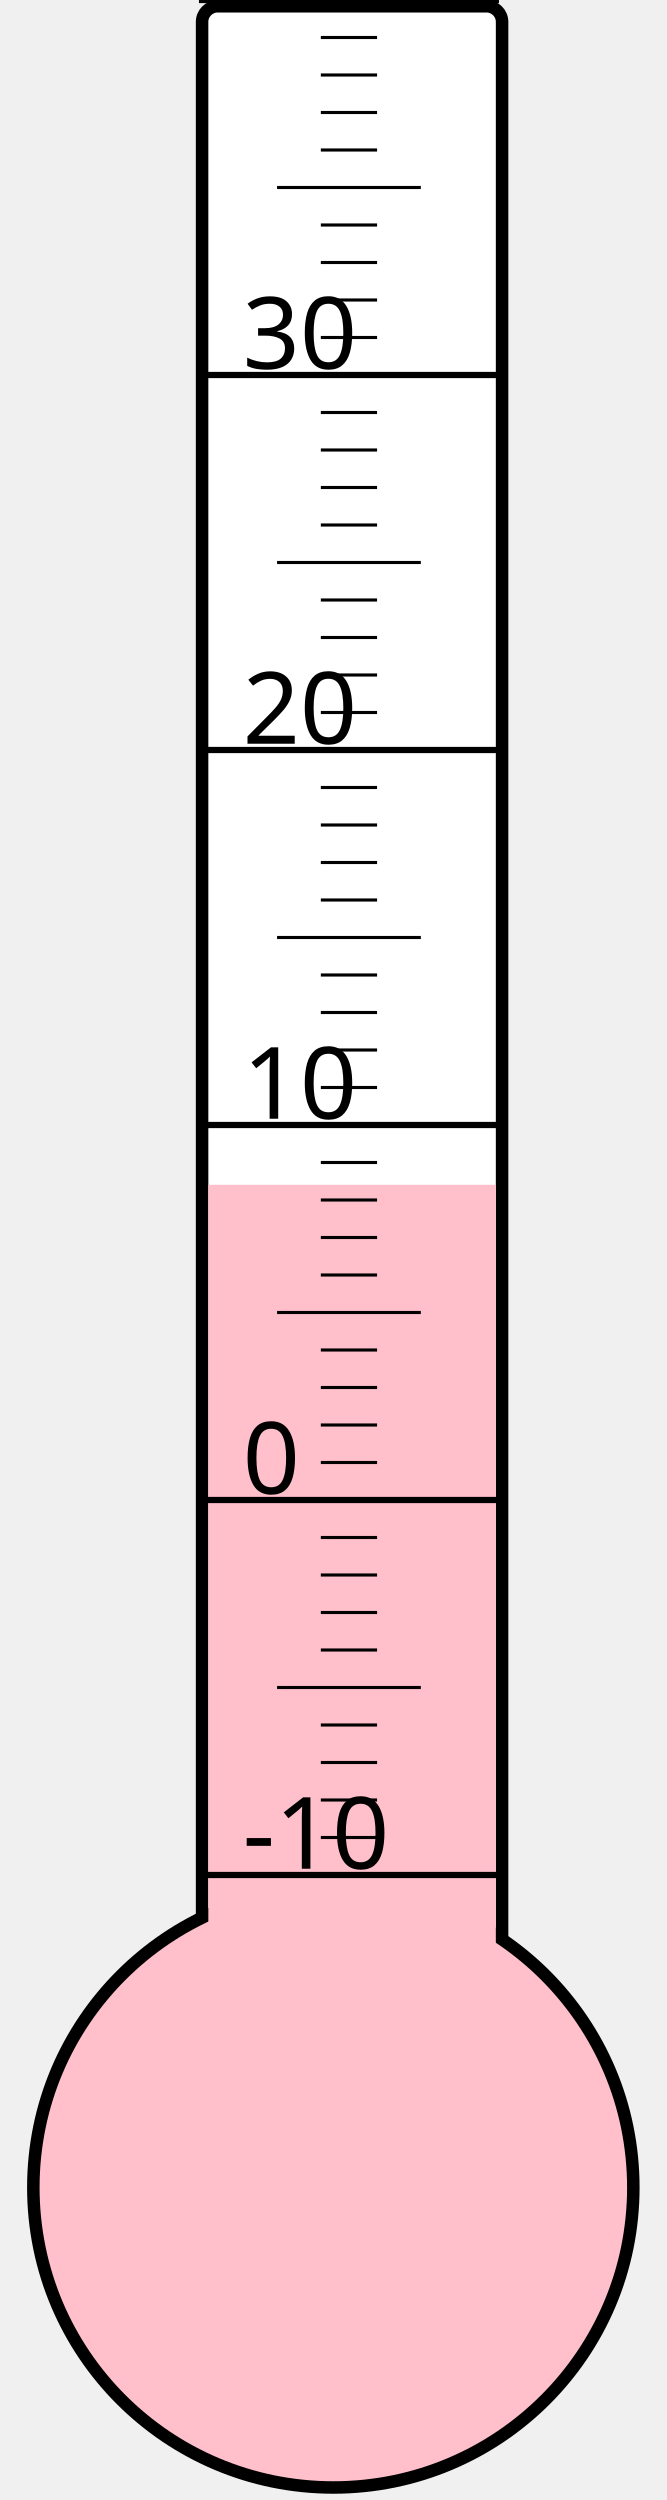
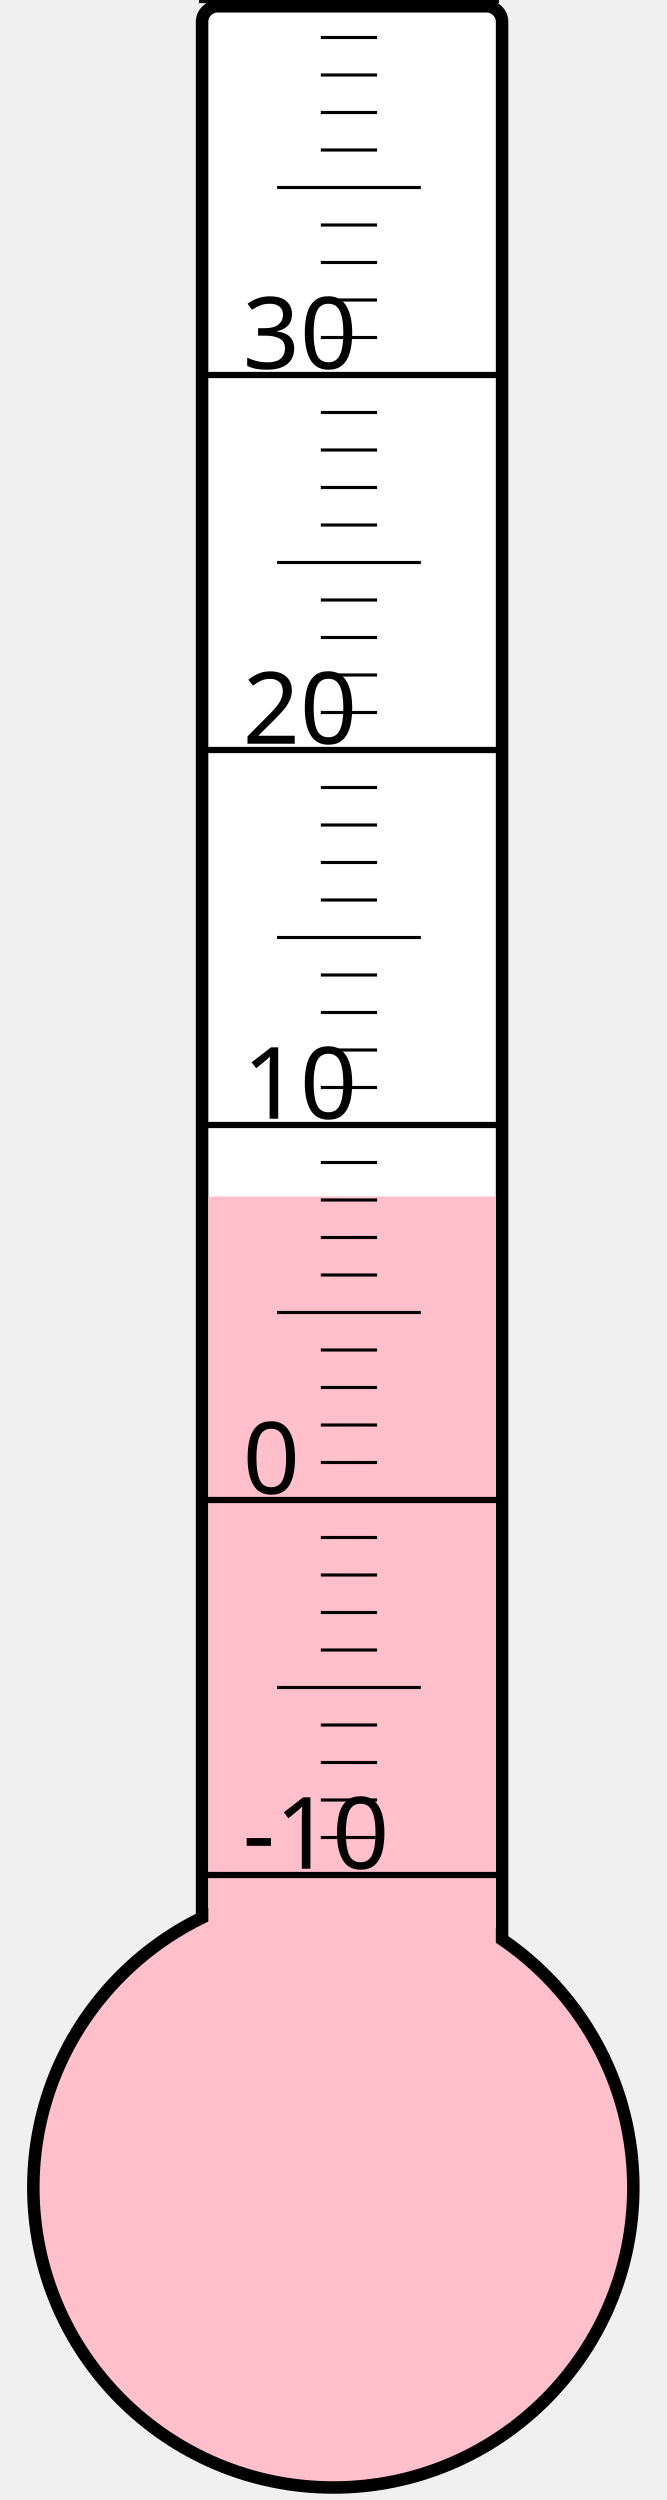
<svg xmlns="http://www.w3.org/2000/svg" width="40px" height="150px" viewBox="0 0 200 800">
  <rect width="200" height="800" x="0" y="0" style="fill: #ffffeb; fill-opacity: 0;" />
  <rect width="96" height="680" x="58" y="2" rx="5" ry="5" style="fill: white; fill-opacity: 1; stroke: black; stroke-width: 4;" />
  <circle cx="100" cy="700" r="96" style="fill: pink; stroke: black; stroke-width: 4;" />
-   <rect width="92" height="320.875" x="60" y="379.125" style="fill: pink; fill-opacity: 1; stroke-width: 0;" />
+   <rect width="92" height="317.125" x="60" y="382.875" style="fill: pink; fill-opacity: 1; stroke-width: 0;" />
  <text x="71" y="598" style="font-family: sans-serif; font-size: 24pt;">-10</text>
  <text x="71" y="478" style="font-family: sans-serif; font-size: 24pt;">0</text>
  <text x="71" y="358" style="font-family: sans-serif; font-size: 24pt;">10</text>
  <text x="71" y="238" style="font-family: sans-serif; font-size: 24pt;">20</text>
  <text x="71" y="118" style="font-family: sans-serif; font-size: 24pt;">30</text>
  <g style="stroke: black;">
    <line x1="57" y1="600" x2="153" y2="600" style="stroke-width: 2;" />
    <line x1="96" y1="588" x2="114" y2="588" style="stroke-width: 1;" />
    <line x1="96" y1="576" x2="114" y2="576" style="stroke-width: 1;" />
    <line x1="96" y1="564" x2="114" y2="564" style="stroke-width: 1;" />
    <line x1="96" y1="552" x2="114" y2="552" style="stroke-width: 1;" />
    <line x1="82" y1="540" x2="128" y2="540" style="stroke-width: 1;" />
    <line x1="96" y1="528" x2="114" y2="528" style="stroke-width: 1;" />
    <line x1="96" y1="516" x2="114" y2="516" style="stroke-width: 1;" />
    <line x1="96" y1="504" x2="114" y2="504" style="stroke-width: 1;" />
    <line x1="96" y1="492" x2="114" y2="492" style="stroke-width: 1;" />
    <line x1="57" y1="480" x2="153" y2="480" style="stroke-width: 2;" />
    <line x1="96" y1="468" x2="114" y2="468" style="stroke-width: 1;" />
    <line x1="96" y1="456" x2="114" y2="456" style="stroke-width: 1;" />
    <line x1="96" y1="444" x2="114" y2="444" style="stroke-width: 1;" />
    <line x1="96" y1="432" x2="114" y2="432" style="stroke-width: 1;" />
    <line x1="82" y1="420" x2="128" y2="420" style="stroke-width: 1;" />
    <line x1="96" y1="408" x2="114" y2="408" style="stroke-width: 1;" />
    <line x1="96" y1="396" x2="114" y2="396" style="stroke-width: 1;" />
    <line x1="96" y1="384" x2="114" y2="384" style="stroke-width: 1;" />
    <line x1="96" y1="372" x2="114" y2="372" style="stroke-width: 1;" />
    <line x1="57" y1="360" x2="153" y2="360" style="stroke-width: 2;" />
    <line x1="96" y1="348" x2="114" y2="348" style="stroke-width: 1;" />
    <line x1="96" y1="336" x2="114" y2="336" style="stroke-width: 1;" />
    <line x1="96" y1="324" x2="114" y2="324" style="stroke-width: 1;" />
    <line x1="96" y1="312" x2="114" y2="312" style="stroke-width: 1;" />
    <line x1="82" y1="300" x2="128" y2="300" style="stroke-width: 1;" />
    <line x1="96" y1="288" x2="114" y2="288" style="stroke-width: 1;" />
    <line x1="96" y1="276" x2="114" y2="276" style="stroke-width: 1;" />
    <line x1="96" y1="264" x2="114" y2="264" style="stroke-width: 1;" />
    <line x1="96" y1="252" x2="114" y2="252" style="stroke-width: 1;" />
    <line x1="57" y1="240" x2="153" y2="240" style="stroke-width: 2;" />
    <line x1="96" y1="228" x2="114" y2="228" style="stroke-width: 1;" />
    <line x1="96" y1="216" x2="114" y2="216" style="stroke-width: 1;" />
    <line x1="96" y1="204" x2="114" y2="204" style="stroke-width: 1;" />
    <line x1="96" y1="192" x2="114" y2="192" style="stroke-width: 1;" />
    <line x1="82" y1="180" x2="128" y2="180" style="stroke-width: 1;" />
    <line x1="96" y1="168" x2="114" y2="168" style="stroke-width: 1;" />
    <line x1="96" y1="156" x2="114" y2="156" style="stroke-width: 1;" />
    <line x1="96" y1="144" x2="114" y2="144" style="stroke-width: 1;" />
    <line x1="96" y1="132" x2="114" y2="132" style="stroke-width: 1;" />
    <line x1="57" y1="120" x2="153" y2="120" style="stroke-width: 2;" />
    <line x1="96" y1="108" x2="114" y2="108" style="stroke-width: 1;" />
    <line x1="96" y1="96" x2="114" y2="96" style="stroke-width: 1;" />
    <line x1="96" y1="84" x2="114" y2="84" style="stroke-width: 1;" />
    <line x1="96" y1="72" x2="114" y2="72" style="stroke-width: 1;" />
    <line x1="82" y1="60" x2="128" y2="60" style="stroke-width: 1;" />
    <line x1="96" y1="48" x2="114" y2="48" style="stroke-width: 1;" />
    <line x1="96" y1="36" x2="114" y2="36" style="stroke-width: 1;" />
    <line x1="96" y1="24" x2="114" y2="24" style="stroke-width: 1;" />
    <line x1="96" y1="12" x2="114" y2="12" style="stroke-width: 1;" />
    <line x1="57" y1="0" x2="153" y2="0" style="stroke-width: 2;" />
  </g>
</svg>
